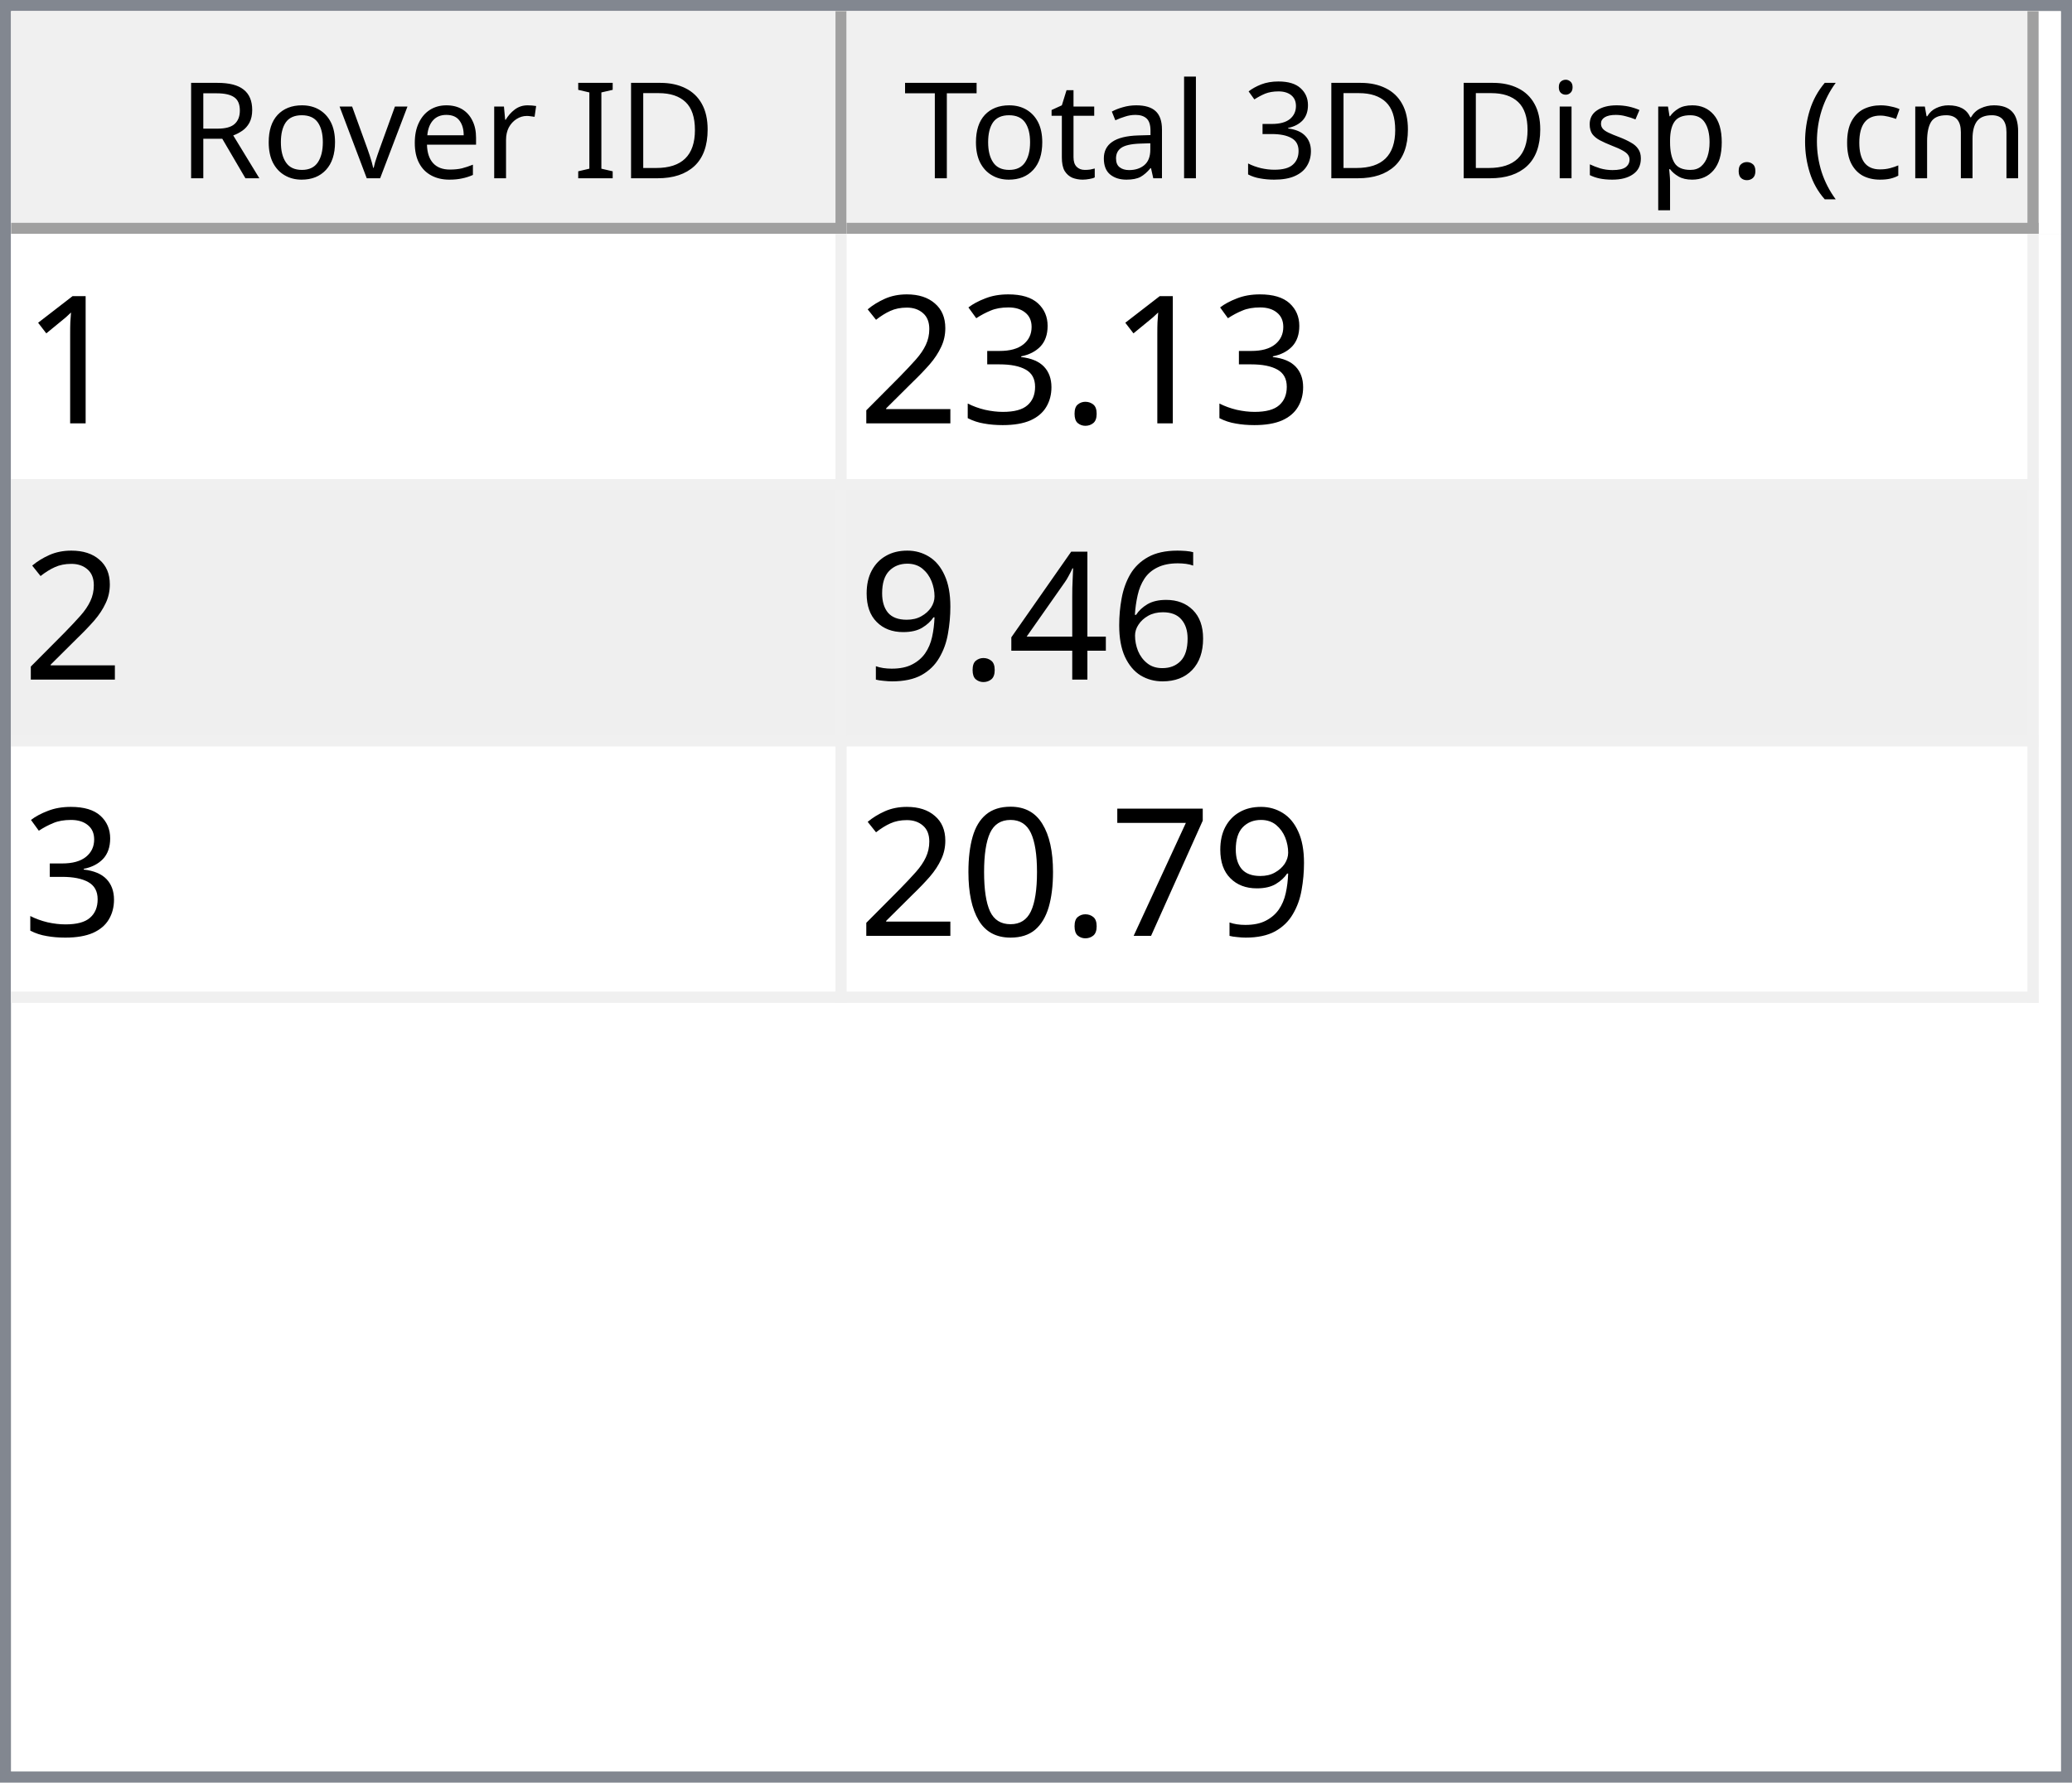
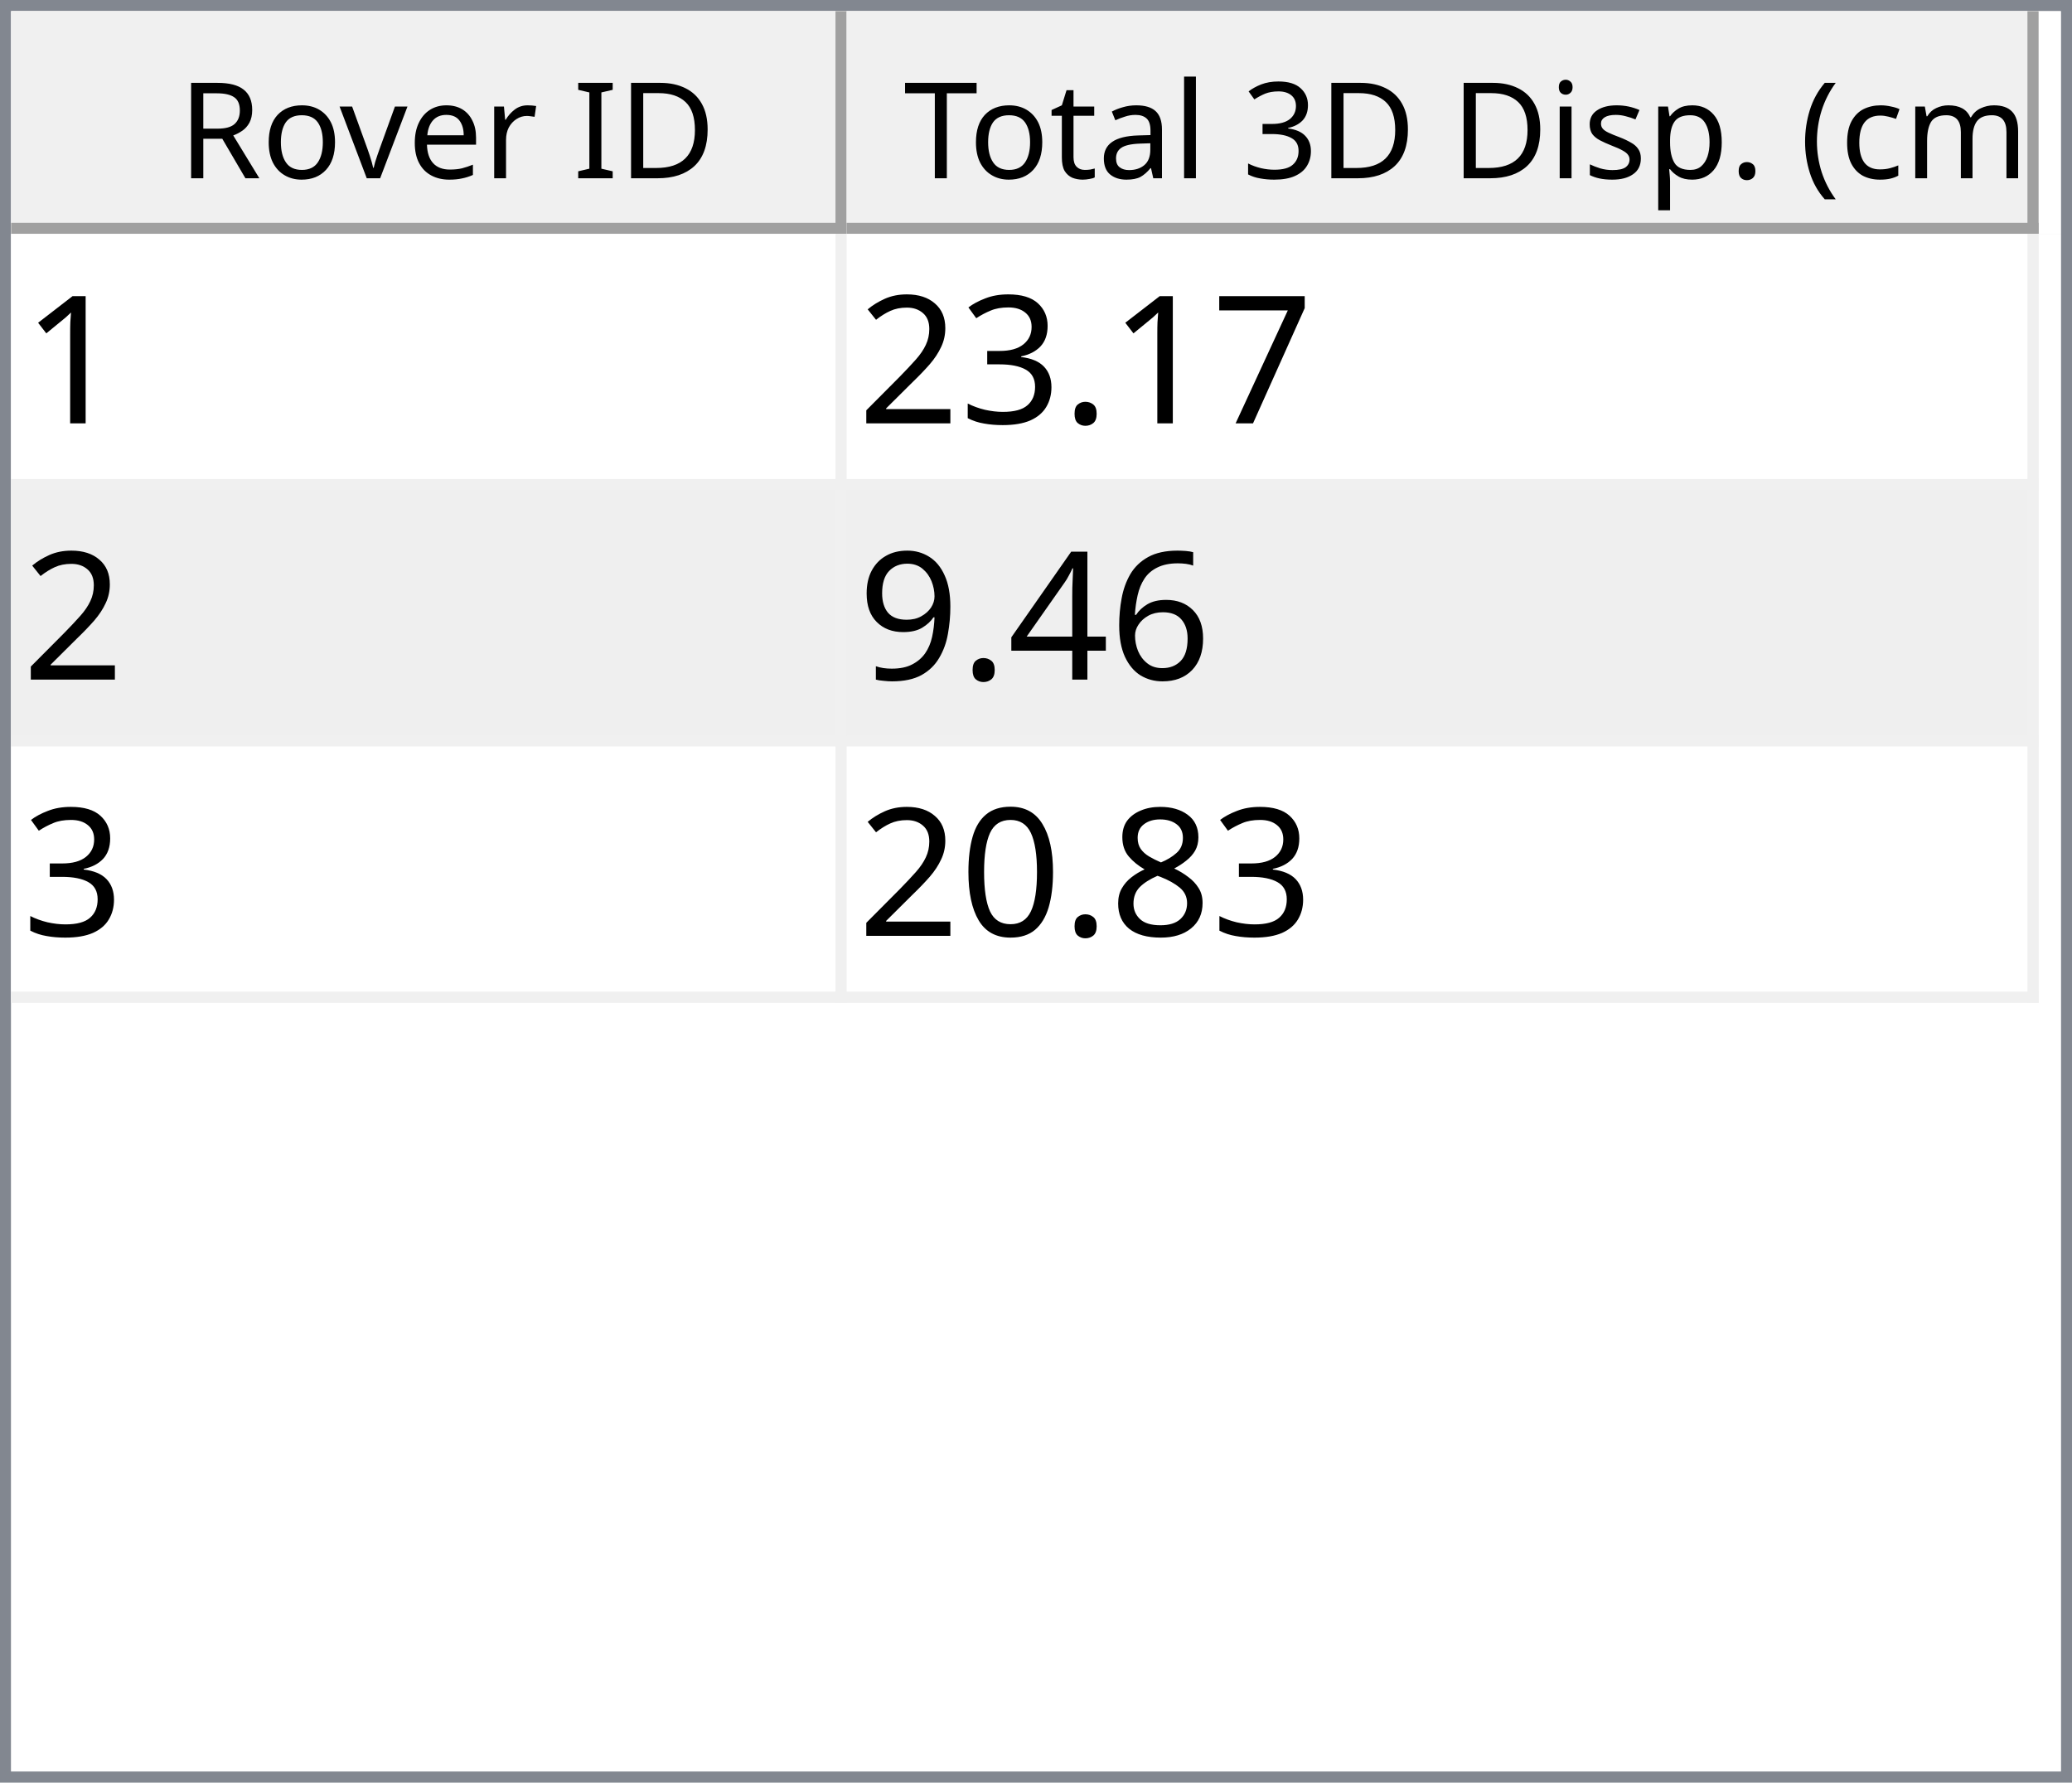
<svg xmlns="http://www.w3.org/2000/svg" style="fill-opacity:1; color-rendering:auto; color-interpolation:auto; text-rendering:auto; stroke:black; stroke-linecap:square; stroke-miterlimit:10; shape-rendering:auto; stroke-opacity:1; fill:black; stroke-dasharray:none; font-weight:normal; stroke-width:1; font-family:'Dialog'; font-style:normal; stroke-linejoin:miter; font-size:12px; stroke-dashoffset:0; image-rendering:auto;" width="186" height="160">
  <defs id="genericDefs" />
  <g>
    <defs id="defs1">
      <clipPath clipPathUnits="userSpaceOnUse" id="clipPath1">
        <path d="M0 0 L186 0 L186 160 L0 160 L0 0 Z" />
      </clipPath>
      <clipPath clipPathUnits="userSpaceOnUse" id="clipPath2">
        <path d="M0 0 L0 160 L186 160 L186 0 Z" />
      </clipPath>
      <clipPath clipPathUnits="userSpaceOnUse" id="clipPath3">
        <path d="M0 0 L0 20 L184 20 L184 0 Z" />
      </clipPath>
      <clipPath clipPathUnits="userSpaceOnUse" id="clipPath4">
        <path d="M0 0 L0 20 L75 20 L75 0 Z" />
      </clipPath>
      <clipPath clipPathUnits="userSpaceOnUse" id="clipPath5">
        <path d="M1 1 L1 19 L74 19 L74 1 Z" />
      </clipPath>
      <clipPath clipPathUnits="userSpaceOnUse" id="clipPath6">
        <path d="M0 0 L0 18 L73 18 L73 0 Z" />
      </clipPath>
      <clipPath clipPathUnits="userSpaceOnUse" id="clipPath7">
        <path d="M-0.5 -0.5 L-0.5 19.5 L74.5 19.5 L74.5 -0.5 Z" />
      </clipPath>
      <clipPath clipPathUnits="userSpaceOnUse" id="clipPath8">
        <path d="M0 0 L0 20 L107 20 L107 0 Z" />
      </clipPath>
      <clipPath clipPathUnits="userSpaceOnUse" id="clipPath9">
        <path d="M1 1 L1 19 L106 19 L106 1 Z" />
      </clipPath>
      <clipPath clipPathUnits="userSpaceOnUse" id="clipPath10">
        <path d="M0 0 L0 18 L105 18 L105 0 Z" />
      </clipPath>
      <clipPath clipPathUnits="userSpaceOnUse" id="clipPath11">
        <path d="M-0.5 -0.5 L-0.5 19.5 L106.5 19.5 L106.5 -0.5 Z" />
      </clipPath>
      <clipPath clipPathUnits="userSpaceOnUse" id="clipPath12">
        <path d="M0 0 L0 138 L184 138 L184 0 Z" />
      </clipPath>
      <clipPath clipPathUnits="userSpaceOnUse" id="clipPath13">
        <path d="M0 0 L0 69 L182 69 L182 0 Z" />
      </clipPath>
      <clipPath clipPathUnits="userSpaceOnUse" id="clipPath14">
        <path d="M-0.5 -0.5 L-0.5 68.5 L181.5 68.5 L181.5 -0.5 Z" />
      </clipPath>
      <clipPath clipPathUnits="userSpaceOnUse" id="clipPath15">
        <path d="M0 0 L0 22 L74 22 L74 0 Z" />
      </clipPath>
      <clipPath clipPathUnits="userSpaceOnUse" id="clipPath16">
        <path d="M0 0 L0 22 L106 22 L106 0 Z" />
      </clipPath>
      <font horiz-adv-x="64.551" id="font1">
        <font-face ascent="107.91" descent="25.098" units-per-em="100" style="font-style:normal; font-family:Segoe UI; font-weight:normal;" />
        <missing-glyph horiz-adv-x="64.551" d="M8.109 0 L8.109 68.266 L56.453 68.266 L56.453 0 L8.109 0 ZM15.328 7.234 L49.219 7.234 L49.219 61.031 L15.328 61.031 L15.328 7.234 Z" />
        <glyph unicode="D" horiz-adv-x="70.117" d="M9.188 0 L9.188 70.016 L28.516 70.016 Q65.531 70.016 65.531 35.891 Q65.531 19.672 55.25 9.836 Q44.969 0 27.734 0 L9.188 0 ZM17.391 62.594 L17.391 7.422 L27.828 7.422 Q41.609 7.422 49.273 14.797 Q56.938 22.172 56.938 35.688 Q56.938 62.594 28.328 62.594 L17.391 62.594 Z" />
        <glyph unicode="I" horiz-adv-x="26.611" d="M17.391 0 L9.188 0 L9.188 70.016 L17.391 70.016 L17.391 0 Z" />
        <glyph unicode=" " horiz-adv-x="27.393" d="" />
        <glyph unicode="r" horiz-adv-x="34.766" d="M34.188 41.891 Q32.078 43.5 28.125 43.5 Q23 43.5 19.555 38.672 Q16.109 33.844 16.109 25.484 L16.109 0 L8.109 0 L8.109 50 L16.109 50 L16.109 39.703 L16.312 39.703 Q18.016 44.969 21.531 47.922 Q25.047 50.875 29.391 50.875 Q32.516 50.875 34.188 50.203 L34.188 41.891 Z" />
        <glyph unicode="e" horiz-adv-x="52.295" d="M48.297 23 L12.984 23 Q13.188 14.656 17.484 10.109 Q21.781 5.562 29.297 5.562 Q37.75 5.562 44.828 11.141 L44.828 3.609 Q38.234 -1.172 27.391 -1.172 Q16.797 -1.172 10.742 5.641 Q4.688 12.453 4.688 24.812 Q4.688 36.469 11.305 43.82 Q17.922 51.172 27.734 51.172 Q37.547 51.172 42.922 44.828 Q48.297 38.484 48.297 27.203 L48.297 23 ZM40.094 29.781 Q40.047 36.719 36.75 40.578 Q33.453 44.438 27.594 44.438 Q21.922 44.438 17.969 40.383 Q14.016 36.328 13.094 29.781 L40.094 29.781 Z" />
        <glyph unicode="v" horiz-adv-x="47.9" d="M47.406 50 L27.484 0 L19.625 0 L0.688 50 L9.469 50 L22.172 13.672 Q23.578 9.672 23.922 6.688 L24.125 6.688 Q24.609 10.453 25.688 13.484 L38.969 50 L47.406 50 Z" />
        <glyph unicode="o" horiz-adv-x="58.594" d="M29 -1.172 Q17.922 -1.172 11.305 5.836 Q4.688 12.844 4.688 24.422 Q4.688 37.016 11.57 44.094 Q18.453 51.172 30.172 51.172 Q41.359 51.172 47.633 44.289 Q53.906 37.406 53.906 25.203 Q53.906 13.234 47.141 6.031 Q40.375 -1.172 29 -1.172 ZM29.594 44.438 Q21.875 44.438 17.383 39.188 Q12.891 33.938 12.891 24.703 Q12.891 15.828 17.43 10.695 Q21.969 5.562 29.594 5.562 Q37.359 5.562 41.531 10.594 Q45.703 15.625 45.703 24.906 Q45.703 34.281 41.531 39.359 Q37.359 44.438 29.594 44.438 Z" />
        <glyph unicode="R" horiz-adv-x="59.814" d="M59.375 0 L49.609 0 L37.891 19.625 Q36.281 22.359 34.766 24.289 Q33.25 26.219 31.664 27.438 Q30.078 28.656 28.25 29.219 Q26.422 29.781 24.125 29.781 L17.391 29.781 L17.391 0 L9.188 0 L9.188 70.016 L30.078 70.016 Q34.672 70.016 38.555 68.867 Q42.438 67.719 45.289 65.375 Q48.141 63.031 49.758 59.547 Q51.375 56.062 51.375 51.375 Q51.375 47.703 50.273 44.656 Q49.172 41.609 47.148 39.211 Q45.125 36.812 42.266 35.133 Q39.406 33.453 35.844 32.516 L35.844 32.328 Q37.594 31.547 38.891 30.547 Q40.188 29.547 41.359 28.18 Q42.531 26.812 43.68 25.078 Q44.828 23.344 46.234 21.047 L59.375 0 ZM17.391 62.594 L17.391 37.203 L28.516 37.203 Q31.594 37.203 34.203 38.133 Q36.812 39.062 38.719 40.797 Q40.625 42.531 41.703 45.047 Q42.781 47.562 42.781 50.688 Q42.781 56.297 39.141 59.445 Q35.5 62.594 28.609 62.594 L17.391 62.594 Z" />
        <glyph unicode=")" horiz-adv-x="30.176" d="M8.297 -15.922 L1.172 -15.922 Q16.406 2.344 16.406 26.812 Q16.406 51.469 1.078 70.016 L8.297 70.016 Q23.531 52.156 23.531 26.703 Q23.531 1.375 8.297 -15.922 Z" />
        <glyph unicode="m" horiz-adv-x="86.133" d="M79.109 0 L71.094 0 L71.094 28.719 Q71.094 37.016 68.531 40.727 Q65.969 44.438 59.906 44.438 Q54.781 44.438 51.195 39.75 Q47.609 35.062 47.609 28.516 L47.609 0 L39.594 0 L39.594 29.688 Q39.594 44.438 28.219 44.438 Q22.953 44.438 19.531 40.016 Q16.109 35.594 16.109 28.516 L16.109 0 L8.109 0 L8.109 50 L16.109 50 L16.109 42.094 L16.312 42.094 Q21.625 51.172 31.844 51.172 Q36.969 51.172 40.773 48.312 Q44.578 45.453 46 40.828 Q51.562 51.172 62.594 51.172 Q79.109 51.172 79.109 30.812 L79.109 0 Z" />
        <glyph unicode="c" horiz-adv-x="46.191" d="M42.188 2.297 Q36.422 -1.172 28.516 -1.172 Q17.828 -1.172 11.258 5.789 Q4.688 12.75 4.688 23.828 Q4.688 36.188 11.766 43.68 Q18.844 51.172 30.672 51.172 Q37.25 51.172 42.281 48.734 L42.281 40.531 Q36.719 44.438 30.375 44.438 Q22.703 44.438 17.797 38.945 Q12.891 33.453 12.891 24.516 Q12.891 15.719 17.508 10.641 Q22.125 5.562 29.891 5.562 Q36.422 5.562 42.188 9.906 L42.188 2.297 Z" />
        <glyph unicode="(" horiz-adv-x="30.176" d="M29.109 -15.922 L21.969 -15.922 Q6.844 1.375 6.844 26.703 Q6.844 52.156 21.969 70.016 L29.203 70.016 Q13.875 51.469 13.875 26.812 Q13.875 2.344 29.109 -15.922 Z" />
        <glyph unicode="." horiz-adv-x="21.68" d="M10.891 -1.078 Q8.641 -1.078 7.055 0.539 Q5.469 2.156 5.469 4.391 Q5.469 6.641 7.055 8.273 Q8.641 9.906 10.891 9.906 Q13.188 9.906 14.797 8.273 Q16.406 6.641 16.406 4.391 Q16.406 2.156 14.797 0.539 Q13.188 -1.078 10.891 -1.078 Z" />
        <glyph unicode="p" horiz-adv-x="58.789" d="M16.312 7.234 L16.109 7.234 L16.109 -23 L8.109 -23 L8.109 50 L16.109 50 L16.109 41.219 L16.312 41.219 Q22.219 51.172 33.594 51.172 Q43.266 51.172 48.688 44.461 Q54.109 37.75 54.109 26.469 Q54.109 13.922 48 6.375 Q41.891 -1.172 31.297 -1.172 Q21.578 -1.172 16.312 7.234 ZM16.109 27.391 L16.109 20.406 Q16.109 14.203 20.141 9.883 Q24.172 5.562 30.375 5.562 Q37.641 5.562 41.773 11.133 Q45.906 16.703 45.906 26.609 Q45.906 34.969 42.047 39.703 Q38.188 44.438 31.594 44.438 Q24.609 44.438 20.359 39.578 Q16.109 34.719 16.109 27.391 Z" />
        <glyph unicode="s" horiz-adv-x="42.432" d="M5.078 1.812 L5.078 10.406 Q11.625 5.562 19.484 5.562 Q30.031 5.562 30.031 12.594 Q30.031 14.594 29.125 15.992 Q28.219 17.391 26.68 18.461 Q25.141 19.531 23.07 20.383 Q21 21.234 18.609 22.172 Q15.281 23.484 12.766 24.828 Q10.25 26.172 8.57 27.859 Q6.891 29.547 6.031 31.695 Q5.172 33.844 5.172 36.719 Q5.172 40.234 6.789 42.945 Q8.406 45.656 11.086 47.484 Q13.766 49.312 17.211 50.242 Q20.656 51.172 24.312 51.172 Q30.812 51.172 35.938 48.922 L35.938 40.828 Q30.422 44.438 23.25 44.438 Q21 44.438 19.195 43.922 Q17.391 43.406 16.094 42.477 Q14.797 41.547 14.086 40.258 Q13.375 38.969 13.375 37.406 Q13.375 35.453 14.086 34.133 Q14.797 32.812 16.164 31.789 Q17.531 30.766 19.484 29.938 Q21.438 29.109 23.922 28.125 Q27.25 26.859 29.883 25.516 Q32.516 24.172 34.375 22.484 Q36.234 20.797 37.234 18.602 Q38.234 16.406 38.234 13.375 Q38.234 9.672 36.602 6.938 Q34.969 4.203 32.234 2.398 Q29.5 0.594 25.93 -0.289 Q22.359 -1.172 18.453 -1.172 Q10.75 -1.172 5.078 1.812 Z" />
        <glyph unicode="i" horiz-adv-x="24.219" d="M12.203 62.703 Q10.062 62.703 8.547 64.164 Q7.031 65.625 7.031 67.875 Q7.031 70.125 8.547 71.609 Q10.062 73.094 12.203 73.094 Q14.406 73.094 15.945 71.609 Q17.484 70.125 17.484 67.875 Q17.484 65.719 15.945 64.211 Q14.406 62.703 12.203 62.703 ZM16.109 0 L8.109 0 L8.109 50 L16.109 50 L16.109 0 Z" />
        <glyph unicode="3" horiz-adv-x="53.906" d="M46.531 19.828 Q46.531 15.094 44.75 11.211 Q42.969 7.328 39.719 4.57 Q36.469 1.812 31.93 0.297 Q27.391 -1.219 21.922 -1.219 Q11.922 -1.219 6 2.594 L6 11.188 Q13.094 5.609 22.219 5.609 Q25.875 5.609 28.828 6.539 Q31.781 7.469 33.906 9.227 Q36.031 10.984 37.18 13.477 Q38.328 15.969 38.328 19.094 Q38.328 32.812 18.797 32.812 L12.984 32.812 L12.984 39.594 L18.5 39.594 Q35.797 39.594 35.797 52.484 Q35.797 64.406 22.609 64.406 Q15.188 64.406 8.688 59.422 L8.688 67.188 Q15.375 71.188 24.609 71.188 Q29 71.188 32.57 69.969 Q36.141 68.75 38.68 66.555 Q41.219 64.359 42.609 61.281 Q44 58.203 44 54.5 Q44 40.672 30.031 36.719 L30.031 36.531 Q33.594 36.141 36.625 34.797 Q39.656 33.453 41.852 31.305 Q44.047 29.156 45.289 26.25 Q46.531 23.344 46.531 19.828 Z" />
        <glyph unicode="l" horiz-adv-x="24.219" d="M16.109 0 L8.109 0 L8.109 74.031 L16.109 74.031 L16.109 0 Z" />
        <glyph unicode="a" horiz-adv-x="50.879" d="M43.891 0 L35.891 0 L35.891 7.812 L35.688 7.812 Q30.469 -1.172 20.312 -1.172 Q12.844 -1.172 8.617 2.781 Q4.391 6.734 4.391 13.281 Q4.391 27.297 20.906 29.594 L35.891 31.688 Q35.891 44.438 25.594 44.438 Q16.547 44.438 9.281 38.281 L9.281 46.484 Q16.656 51.172 26.266 51.172 Q43.891 51.172 43.891 32.516 L43.891 0 ZM35.891 25.297 L23.828 23.641 Q18.266 22.859 15.43 20.875 Q12.594 18.891 12.594 13.875 Q12.594 10.203 15.211 7.883 Q17.828 5.562 22.172 5.562 Q28.125 5.562 32.008 9.742 Q35.891 13.922 35.891 20.312 L35.891 25.297 Z" />
        <glyph unicode="t" horiz-adv-x="33.887" d="M31.297 0.484 Q28.469 -1.078 23.828 -1.078 Q10.688 -1.078 10.688 13.578 L10.688 43.172 L2.094 43.172 L2.094 50 L10.688 50 L10.688 62.203 L18.703 64.797 L18.703 50 L31.297 50 L31.297 43.172 L18.703 43.172 L18.703 14.984 Q18.703 9.969 20.414 7.82 Q22.125 5.672 26.078 5.672 Q29.109 5.672 31.297 7.328 L31.297 0.484 Z" />
        <glyph unicode="T" horiz-adv-x="52.393" d="M50.594 62.594 L30.375 62.594 L30.375 0 L22.172 0 L22.172 62.594 L2 62.594 L2 70.016 L50.594 70.016 L50.594 62.594 Z" />
      </font>
      <font horiz-adv-x="75.0" id="font2">
        <font-face ascent="100.537" descent="21.973" units-per-em="100" style="font-style:normal; font-family:sans-serif; font-weight:normal;" />
        <missing-glyph horiz-adv-x="75.0" d="M12.5 0 L12.5 62.5 L62.5 62.5 L62.5 0 L12.5 0 ZM14.062 1.562 L60.938 1.562 L60.938 60.938 L14.062 60.938 L14.062 1.562 Z" />
        <glyph unicode="1" horiz-adv-x="55.615" d="M37.25 0 L28.469 0 L28.469 56 Q25.297 52.984 20.141 49.953 Q14.984 46.922 10.891 45.406 L10.891 53.906 Q18.266 57.375 23.781 62.305 Q29.297 67.234 31.594 71.875 L37.25 71.875 L37.25 0 Z" />
+         <glyph unicode="7" horiz-adv-x="55.615" d="M4.734 62.203 L4.734 70.656 L51.078 70.656 L51.078 63.812 Q44.234 56.547 37.523 44.484 Q30.812 32.422 27.156 19.672 Q24.516 10.688 23.781 0 L14.75 0 Q14.891 8.453 18.062 20.414 Q21.234 32.375 27.172 43.484 Q33.109 54.594 39.797 62.203 L4.734 62.203 Z" />
        <glyph unicode="." horiz-adv-x="27.783" d="M9.078 0 L9.078 10.016 L19.094 10.016 L19.094 0 L9.078 0 Z" />
        <glyph unicode="3" horiz-adv-x="55.615" d="M4.203 18.891 L12.984 20.062 Q14.5 12.594 18.141 9.297 Q21.781 6 27 6 Q33.203 6 37.477 10.297 Q41.75 14.594 41.75 20.953 Q41.75 27 37.797 30.93 Q33.844 34.859 27.734 34.859 Q25.25 34.859 21.531 33.891 L22.516 41.609 Q23.391 41.5 23.922 41.5 Q29.547 41.5 34.039 44.43 Q38.531 47.359 38.531 53.469 Q38.531 58.297 35.258 61.477 Q31.984 64.656 26.812 64.656 Q21.688 64.656 18.266 61.43 Q14.844 58.203 13.875 51.766 L5.078 53.328 Q6.688 62.156 12.398 67.016 Q18.109 71.875 26.609 71.875 Q32.469 71.875 37.398 69.359 Q42.328 66.844 44.945 62.5 Q47.562 58.156 47.562 53.266 Q47.562 48.641 45.07 44.828 Q42.578 41.016 37.703 38.766 Q44.047 37.312 47.562 32.695 Q51.078 28.078 51.078 21.141 Q51.078 11.766 44.242 5.25 Q37.406 -1.266 26.953 -1.266 Q17.531 -1.266 11.305 4.352 Q5.078 9.969 4.203 18.891 Z" />
        <glyph unicode="2" horiz-adv-x="55.615" d="M50.344 8.453 L50.344 0 L3.031 0 Q2.938 3.172 4.047 6.109 Q5.859 10.938 9.836 15.625 Q13.812 20.312 21.344 26.469 Q33.016 36.031 37.117 41.625 Q41.219 47.219 41.219 52.203 Q41.219 57.422 37.477 61.008 Q33.734 64.594 27.734 64.594 Q21.391 64.594 17.578 60.789 Q13.766 56.984 13.719 50.25 L4.688 51.172 Q5.609 61.281 11.664 66.578 Q17.719 71.875 27.938 71.875 Q38.234 71.875 44.242 66.164 Q50.25 60.453 50.25 52 Q50.25 47.703 48.492 43.555 Q46.734 39.406 42.656 34.812 Q38.578 30.219 29.109 22.219 Q21.188 15.578 18.945 13.211 Q16.703 10.844 15.234 8.453 L50.344 8.453 Z" />
        <glyph unicode="6" horiz-adv-x="55.615" d="M49.75 54.047 L41.016 53.375 Q39.844 58.547 37.703 60.891 Q34.125 64.656 28.906 64.656 Q24.703 64.656 21.531 62.312 Q17.391 59.281 14.992 53.469 Q12.594 47.656 12.5 36.922 Q15.672 41.75 20.266 44.094 Q24.859 46.438 29.891 46.438 Q38.672 46.438 44.852 39.969 Q51.031 33.5 51.031 23.25 Q51.031 16.5 48.125 10.719 Q45.219 4.938 40.141 1.859 Q35.062 -1.219 28.609 -1.219 Q17.625 -1.219 10.695 6.859 Q3.766 14.938 3.766 33.5 Q3.766 54.25 11.422 63.672 Q18.109 71.875 29.438 71.875 Q37.891 71.875 43.289 67.141 Q48.688 62.406 49.75 54.047 ZM13.875 23.188 Q13.875 18.656 15.797 14.508 Q17.719 10.359 21.188 8.18 Q24.656 6 28.469 6 Q34.031 6 38.039 10.492 Q42.047 14.984 42.047 22.703 Q42.047 30.125 38.086 34.398 Q34.125 38.672 28.125 38.672 Q22.172 38.672 18.023 34.398 Q13.875 30.125 13.875 23.188 Z" />
        <glyph unicode="4" horiz-adv-x="55.615" d="M32.328 0 L32.328 17.141 L1.266 17.141 L1.266 25.203 L33.938 71.578 L41.109 71.578 L41.109 25.203 L50.781 25.203 L50.781 17.141 L41.109 17.141 L41.109 0 L32.328 0 ZM32.328 25.203 L32.328 57.469 L9.906 25.203 L32.328 25.203 Z" />
        <glyph unicode="9" horiz-adv-x="55.615" d="M5.469 16.547 L13.922 17.328 Q14.984 11.375 18.016 8.688 Q21.047 6 25.781 6 Q29.828 6 32.883 7.859 Q35.938 9.719 37.891 12.82 Q39.844 15.922 41.164 21.195 Q42.484 26.469 42.484 31.938 Q42.484 32.516 42.438 33.688 Q39.797 29.5 35.234 26.883 Q30.672 24.266 25.344 24.266 Q16.453 24.266 10.305 30.711 Q4.156 37.156 4.156 47.703 Q4.156 58.594 10.578 65.234 Q17 71.875 26.656 71.875 Q33.641 71.875 39.43 68.117 Q45.219 64.359 48.219 57.398 Q51.219 50.438 51.219 37.25 Q51.219 23.531 48.242 15.406 Q45.266 7.281 39.383 3.031 Q33.5 -1.219 25.594 -1.219 Q17.188 -1.219 11.867 3.445 Q6.547 8.109 5.469 16.547 ZM41.453 48.141 Q41.453 55.719 37.43 60.156 Q33.406 64.594 27.734 64.594 Q21.875 64.594 17.531 59.812 Q13.188 55.031 13.188 47.406 Q13.188 40.578 17.312 36.305 Q21.438 32.031 27.484 32.031 Q33.594 32.031 37.523 36.305 Q41.453 40.578 41.453 48.141 Z" />
-         <glyph unicode="7" horiz-adv-x="55.615" d="M4.734 62.203 L4.734 70.656 L51.078 70.656 L51.078 63.812 Q44.234 56.547 37.523 44.484 Q30.812 32.422 27.156 19.672 Q24.516 10.688 23.781 0 L14.75 0 Q14.891 8.453 18.062 20.414 Q21.234 32.375 27.172 43.484 Q33.109 54.594 39.797 62.203 L4.734 62.203 Z" />
+         <glyph unicode="8" horiz-adv-x="55.615" d="M17.672 38.812 Q12.203 40.828 9.57 44.539 Q6.938 48.25 6.938 53.422 Q6.938 61.234 12.555 66.555 Q18.172 71.875 27.484 71.875 Q36.859 71.875 42.578 66.43 Q48.297 60.984 48.297 53.172 Q48.297 48.188 45.68 44.508 Q43.062 40.828 37.75 38.812 Q44.344 36.672 47.781 31.883 Q51.219 27.094 51.219 20.453 Q51.219 11.281 44.727 5.031 Q38.234 -1.219 27.641 -1.219 Q17.047 -1.219 10.547 5.055 Q4.047 11.328 4.047 20.703 Q4.047 27.688 7.594 32.398 Q11.141 37.109 17.672 38.812 ZM15.922 53.719 Q15.922 48.641 19.195 45.414 Q22.469 42.188 27.688 42.188 Q32.766 42.188 36.016 45.383 Q39.266 48.578 39.266 53.219 Q39.266 58.062 35.914 61.359 Q32.562 64.656 27.594 64.656 Q22.562 64.656 19.242 61.43 Q15.922 58.203 15.922 53.719 ZM13.094 20.656 Q13.094 16.891 14.875 13.375 Q16.656 9.859 20.172 7.93 Q23.688 6 27.734 6 Q34.031 6 38.133 10.055 Q42.234 14.109 42.234 20.359 Q42.234 26.703 38.016 30.859 Q33.797 35.016 27.438 35.016 Q21.234 35.016 17.164 30.914 Q13.094 26.812 13.094 20.656 Z" />
        <glyph unicode="0" horiz-adv-x="55.615" d="M4.156 35.297 Q4.156 48 6.766 55.742 Q9.375 63.484 14.523 67.68 Q19.672 71.875 27.484 71.875 Q33.25 71.875 37.594 69.555 Q41.938 67.234 44.773 62.867 Q47.609 58.5 49.219 52.227 Q50.828 45.953 50.828 35.297 Q50.828 22.703 48.242 14.969 Q45.656 7.234 40.508 3.008 Q35.359 -1.219 27.484 -1.219 Q17.141 -1.219 11.234 6.203 Q4.156 15.141 4.156 35.297 ZM13.188 35.297 Q13.188 17.672 17.312 11.836 Q21.438 6 27.484 6 Q33.547 6 37.672 11.859 Q41.797 17.719 41.797 35.297 Q41.797 52.984 37.672 58.789 Q33.547 64.594 27.391 64.594 Q21.344 64.594 17.719 59.469 Q13.188 52.938 13.188 35.297 Z" />
      </font>
    </defs>
    <g style="fill:white; stroke:white;">
      <rect x="0" y="0" width="186" style="clip-path:url(#clipPath1); stroke:none;" height="160" />
    </g>
    <g style="fill:white; text-rendering:optimizeSpeed; color-rendering:optimizeSpeed; image-rendering:optimizeSpeed; shape-rendering:crispEdges; stroke:white; color-interpolation:sRGB;">
      <rect x="0" width="186" height="160" y="0" style="stroke:none;" />
      <path style="stroke:none;" d="M0 160 L186 160 L186 0 L0 0 Z" />
    </g>
    <g style="fill:rgb(240,240,240); font-family:'Segoe UI'; stroke:rgb(240,240,240);">
      <rect x="0" y="0" width="186" style="clip-path:url(#clipPath2); stroke:none;" height="160" />
    </g>
    <g style="fill:rgb(130,135,144); font-family:'Segoe UI'; stroke:rgb(130,135,144);">
      <path d="M0 0 L186 0 L186 160 L0 160 L0 0 ZM1 1 L185 1 L185 159 L1 159 L1 1 Z" style="fill-rule:evenodd; clip-path:url(#clipPath2); stroke:none;" />
    </g>
    <g style="fill:white; font-family:'Segoe UI'; stroke:white;" transform="translate(1,1)">
      <rect x="0" y="0" width="184" style="clip-path:url(#clipPath3); stroke:none;" height="20" />
    </g>
    <g style="fill:rgb(240,240,240); font-family:'Segoe UI'; stroke:rgb(240,240,240);" transform="translate(1,1)">
      <rect x="0" y="0" width="75" style="clip-path:url(#clipPath4); stroke:none;" height="20" />
    </g>
    <g style="font-family:'Segoe UI';" transform="translate(2,2)">
      <text x="14" xml:space="preserve" y="14" style="clip-path:url(#clipPath6); stroke:none;">Rover ID</text>
    </g>
    <g style="fill:rgb(160,160,160); font-family:'Segoe UI'; stroke:rgb(160,160,160); stroke-linejoin:bevel;" transform="translate(1.5,1.5)">
      <line x1="74" x2="74" y1="0" style="fill:none; clip-path:url(#clipPath7);" y2="19" />
    </g>
    <g style="fill:rgb(160,160,160); font-family:'Segoe UI'; stroke:rgb(160,160,160); stroke-linejoin:bevel;" transform="matrix(1,0,0,1,1,1) translate(0.5,0.5)">
      <line x1="0" x2="74" y1="19" style="fill:none; clip-path:url(#clipPath7);" y2="19" />
    </g>
    <g style="fill:rgb(240,240,240); font-family:'Segoe UI'; stroke:rgb(240,240,240);" transform="translate(76,1)">
      <rect x="0" y="0" width="107" style="clip-path:url(#clipPath8); stroke:none;" height="20" />
    </g>
    <g style="font-family:'Segoe UI';" transform="translate(77,2)">
      <text x="1" xml:space="preserve" y="14" style="clip-path:url(#clipPath10); stroke:none;"> Total 3D Disp. (cm)</text>
    </g>
    <g style="fill:rgb(160,160,160); font-family:'Segoe UI'; stroke:rgb(160,160,160); stroke-linejoin:bevel;" transform="translate(76.5,1.5)">
      <line x1="106" x2="106" y1="0" style="fill:none; clip-path:url(#clipPath11);" y2="19" />
    </g>
    <g style="fill:rgb(160,160,160); font-family:'Segoe UI'; stroke:rgb(160,160,160); stroke-linejoin:bevel;" transform="matrix(1,0,0,1,76,1) translate(0.5,0.5)">
      <line x1="0" x2="106" y1="19" style="fill:none; clip-path:url(#clipPath11);" y2="19" />
    </g>
    <g style="fill:white; font-family:'Segoe UI'; stroke:white;" transform="translate(1,21)">
      <rect x="0" y="0" width="184" style="clip-path:url(#clipPath12); stroke:none;" height="138" />
    </g>
    <g style="fill:rgb(240,240,240); font-size:16px; font-family:sans-serif; stroke:rgb(240,240,240);" transform="translate(1,21)">
      <rect x="0" y="0" width="182" style="clip-path:url(#clipPath13); stroke:none;" height="69" />
      <line transform="translate(0.5,0.5)" x1="0" x2="181" y1="22" style="clip-path:url(#clipPath14); fill:none; stroke-linejoin:bevel;" y2="22" />
    </g>
    <g transform="matrix(1,0,0,1,1,21) translate(0.5,0.5)" style="fill:rgb(240,240,240); font-size:16px; font-family:sans-serif; stroke:rgb(240,240,240); stroke-linejoin:bevel;">
      <line x1="0" x2="181" y1="45" style="fill:none; clip-path:url(#clipPath14);" y2="45" />
    </g>
    <g transform="matrix(1,0,0,1,1,21) translate(0.5,0.5)" style="fill:rgb(240,240,240); font-size:16px; font-family:sans-serif; stroke:rgb(240,240,240); stroke-linejoin:bevel;">
      <line x1="0" x2="181" y1="68" style="fill:none; clip-path:url(#clipPath14);" y2="68" />
    </g>
    <g transform="matrix(1,0,0,1,1,21) translate(0.5,0.5)" style="fill:rgb(240,240,240); font-size:16px; font-family:sans-serif; stroke:rgb(240,240,240); stroke-linejoin:bevel;">
      <line x1="74" x2="74" y1="0" style="fill:none; clip-path:url(#clipPath14);" y2="68" />
    </g>
    <g transform="matrix(1,0,0,1,1,21) translate(0.5,0.5)" style="fill:rgb(240,240,240); font-size:16px; font-family:sans-serif; stroke:rgb(240,240,240); stroke-linejoin:bevel;">
      <line x1="181" x2="181" y1="0" style="fill:none; clip-path:url(#clipPath14);" y2="68" />
    </g>
    <g style="fill:white; font-size:16px; font-family:sans-serif; stroke:white;" transform="matrix(1,0,0,1,1,21)">
      <rect x="0" y="0" width="74" style="clip-path:url(#clipPath15); stroke:none;" height="22" />
      <text x="1" y="17" style="fill:black; clip-path:url(#clipPath15); stroke:none;" xml:space="preserve">1</text>
    </g>
    <g style="fill:white; font-size:16px; font-family:sans-serif; stroke:white;" transform="matrix(1,0,0,1,1,21) translate(75,0)">
      <rect x="0" y="0" width="106" style="clip-path:url(#clipPath16); stroke:none;" height="22" />
-       <text x="1" y="17" style="fill:black; clip-path:url(#clipPath16); stroke:none;" xml:space="preserve">23.13</text>
+       <text x="1" y="17" style="fill:black; clip-path:url(#clipPath16); stroke:none;" xml:space="preserve">23.17</text>
    </g>
    <g style="fill:rgb(239,239,239); font-size:16px; font-family:sans-serif; stroke:rgb(239,239,239);" transform="matrix(1,0,0,1,1,21) translate(0,23)">
      <rect x="0" y="0" width="74" style="clip-path:url(#clipPath15); stroke:none;" height="22" />
      <text x="1" y="17" style="fill:black; clip-path:url(#clipPath15); stroke:none;" xml:space="preserve">2</text>
    </g>
    <g style="fill:rgb(239,239,239); font-size:16px; font-family:sans-serif; stroke:rgb(239,239,239);" transform="matrix(1,0,0,1,1,21) translate(75,23)">
      <rect x="0" y="0" width="106" style="clip-path:url(#clipPath16); stroke:none;" height="22" />
      <text x="1" y="17" style="fill:black; clip-path:url(#clipPath16); stroke:none;" xml:space="preserve">9.46</text>
    </g>
    <g style="fill:white; font-size:16px; font-family:sans-serif; stroke:white;" transform="matrix(1,0,0,1,1,21) translate(0,46)">
      <rect x="0" y="0" width="74" style="clip-path:url(#clipPath15); stroke:none;" height="22" />
      <text x="1" y="17" style="fill:black; clip-path:url(#clipPath15); stroke:none;" xml:space="preserve">3</text>
    </g>
    <g style="fill:white; font-size:16px; font-family:sans-serif; stroke:white;" transform="matrix(1,0,0,1,1,21) translate(75,46)">
      <rect x="0" y="0" width="106" style="clip-path:url(#clipPath16); stroke:none;" height="22" />
-       <text x="1" y="17" style="fill:black; clip-path:url(#clipPath16); stroke:none;" xml:space="preserve">20.79</text>
+       <text x="1" y="17" style="fill:black; clip-path:url(#clipPath16); stroke:none;" xml:space="preserve">20.83</text>
    </g>
  </g>
</svg>
